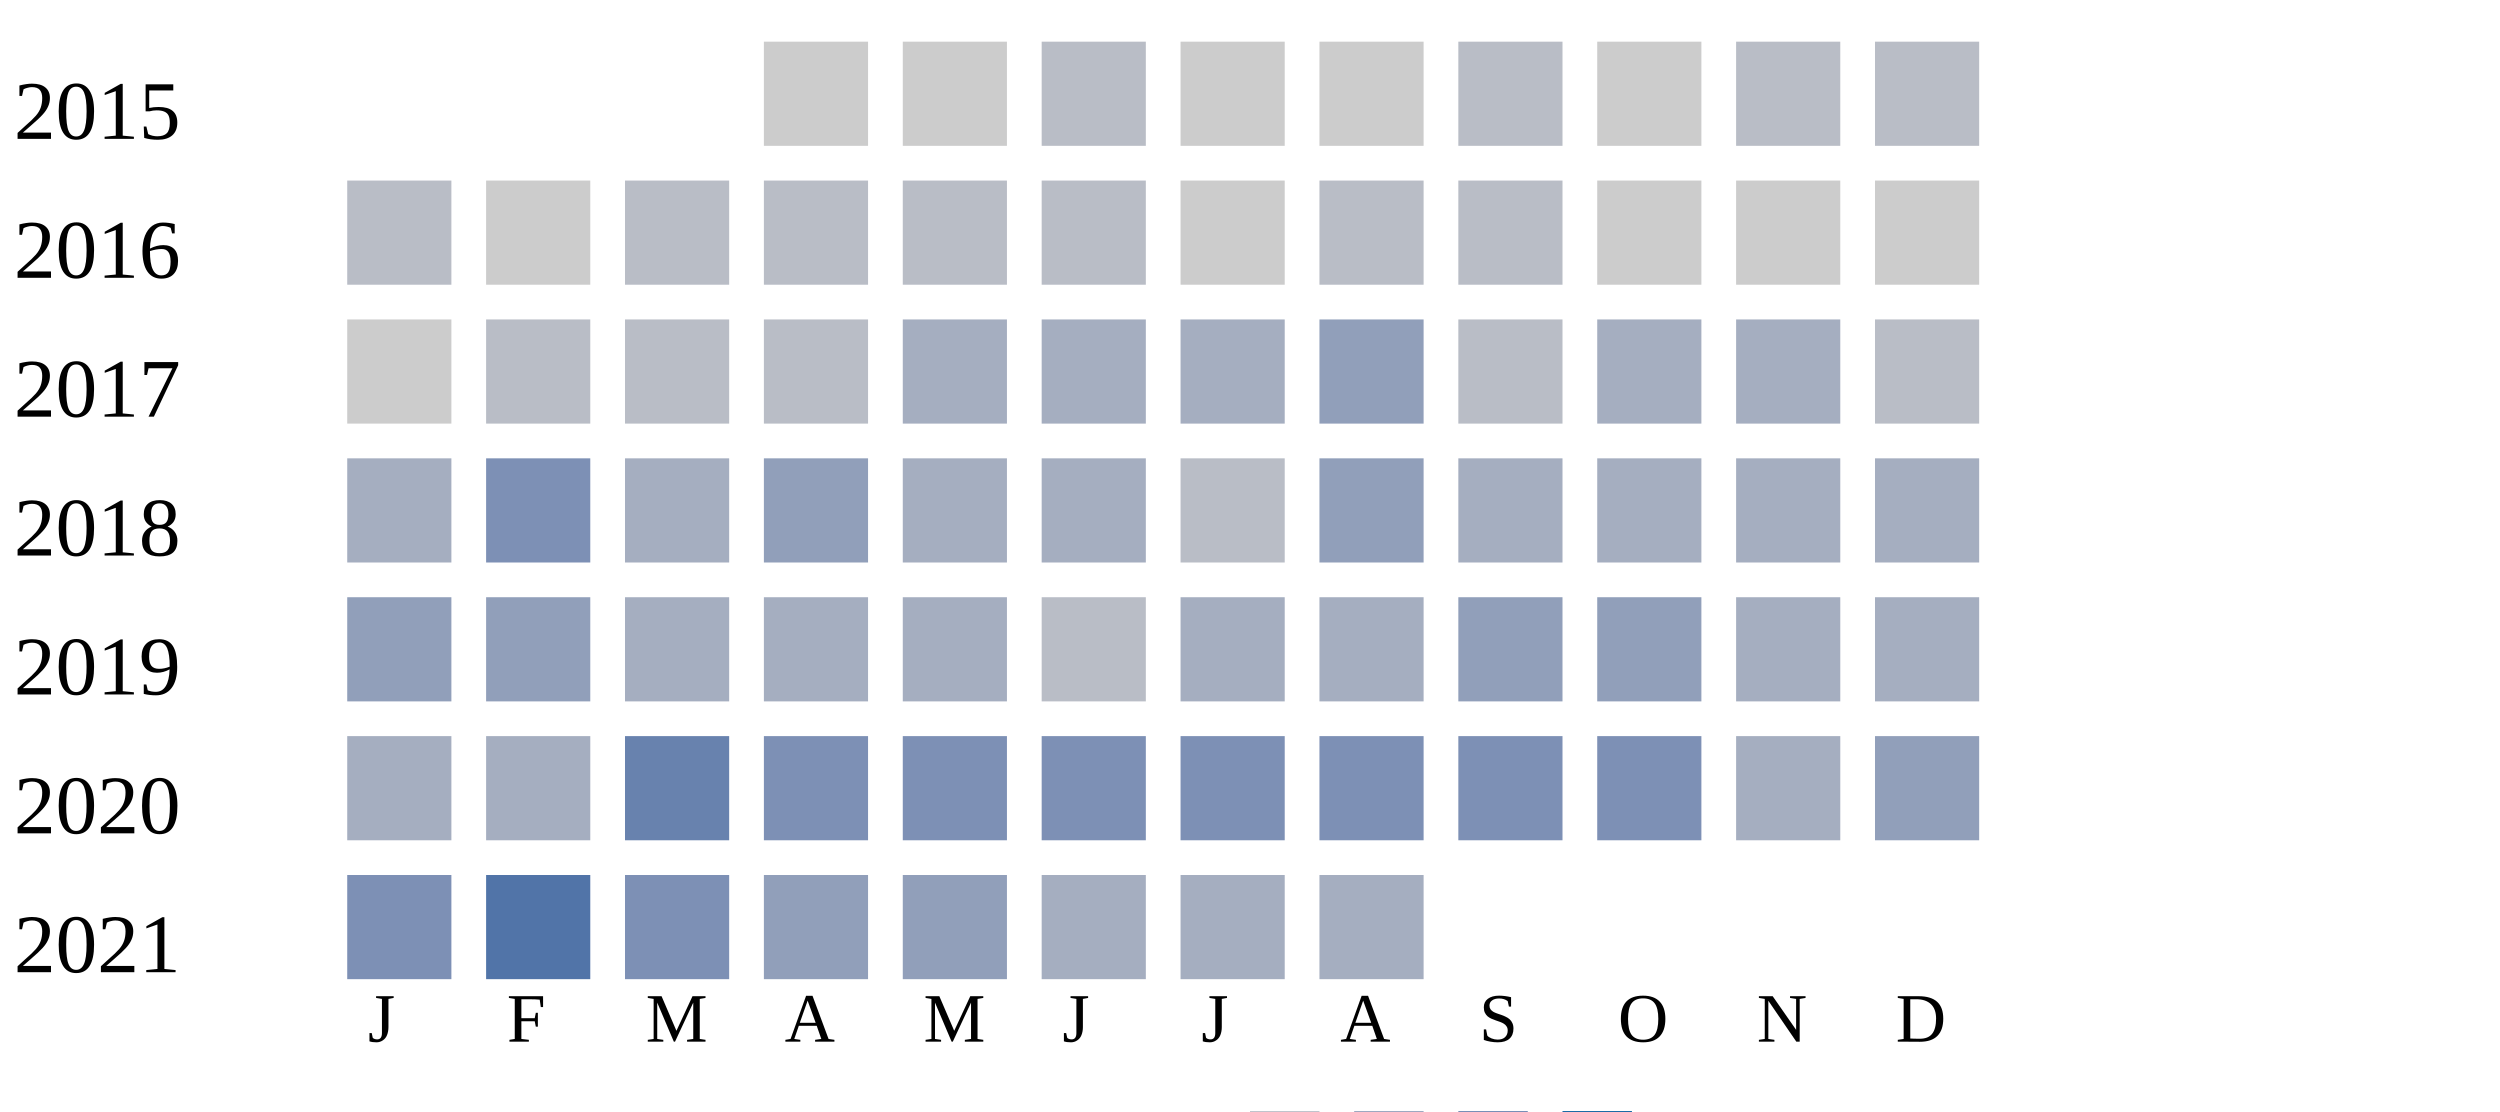
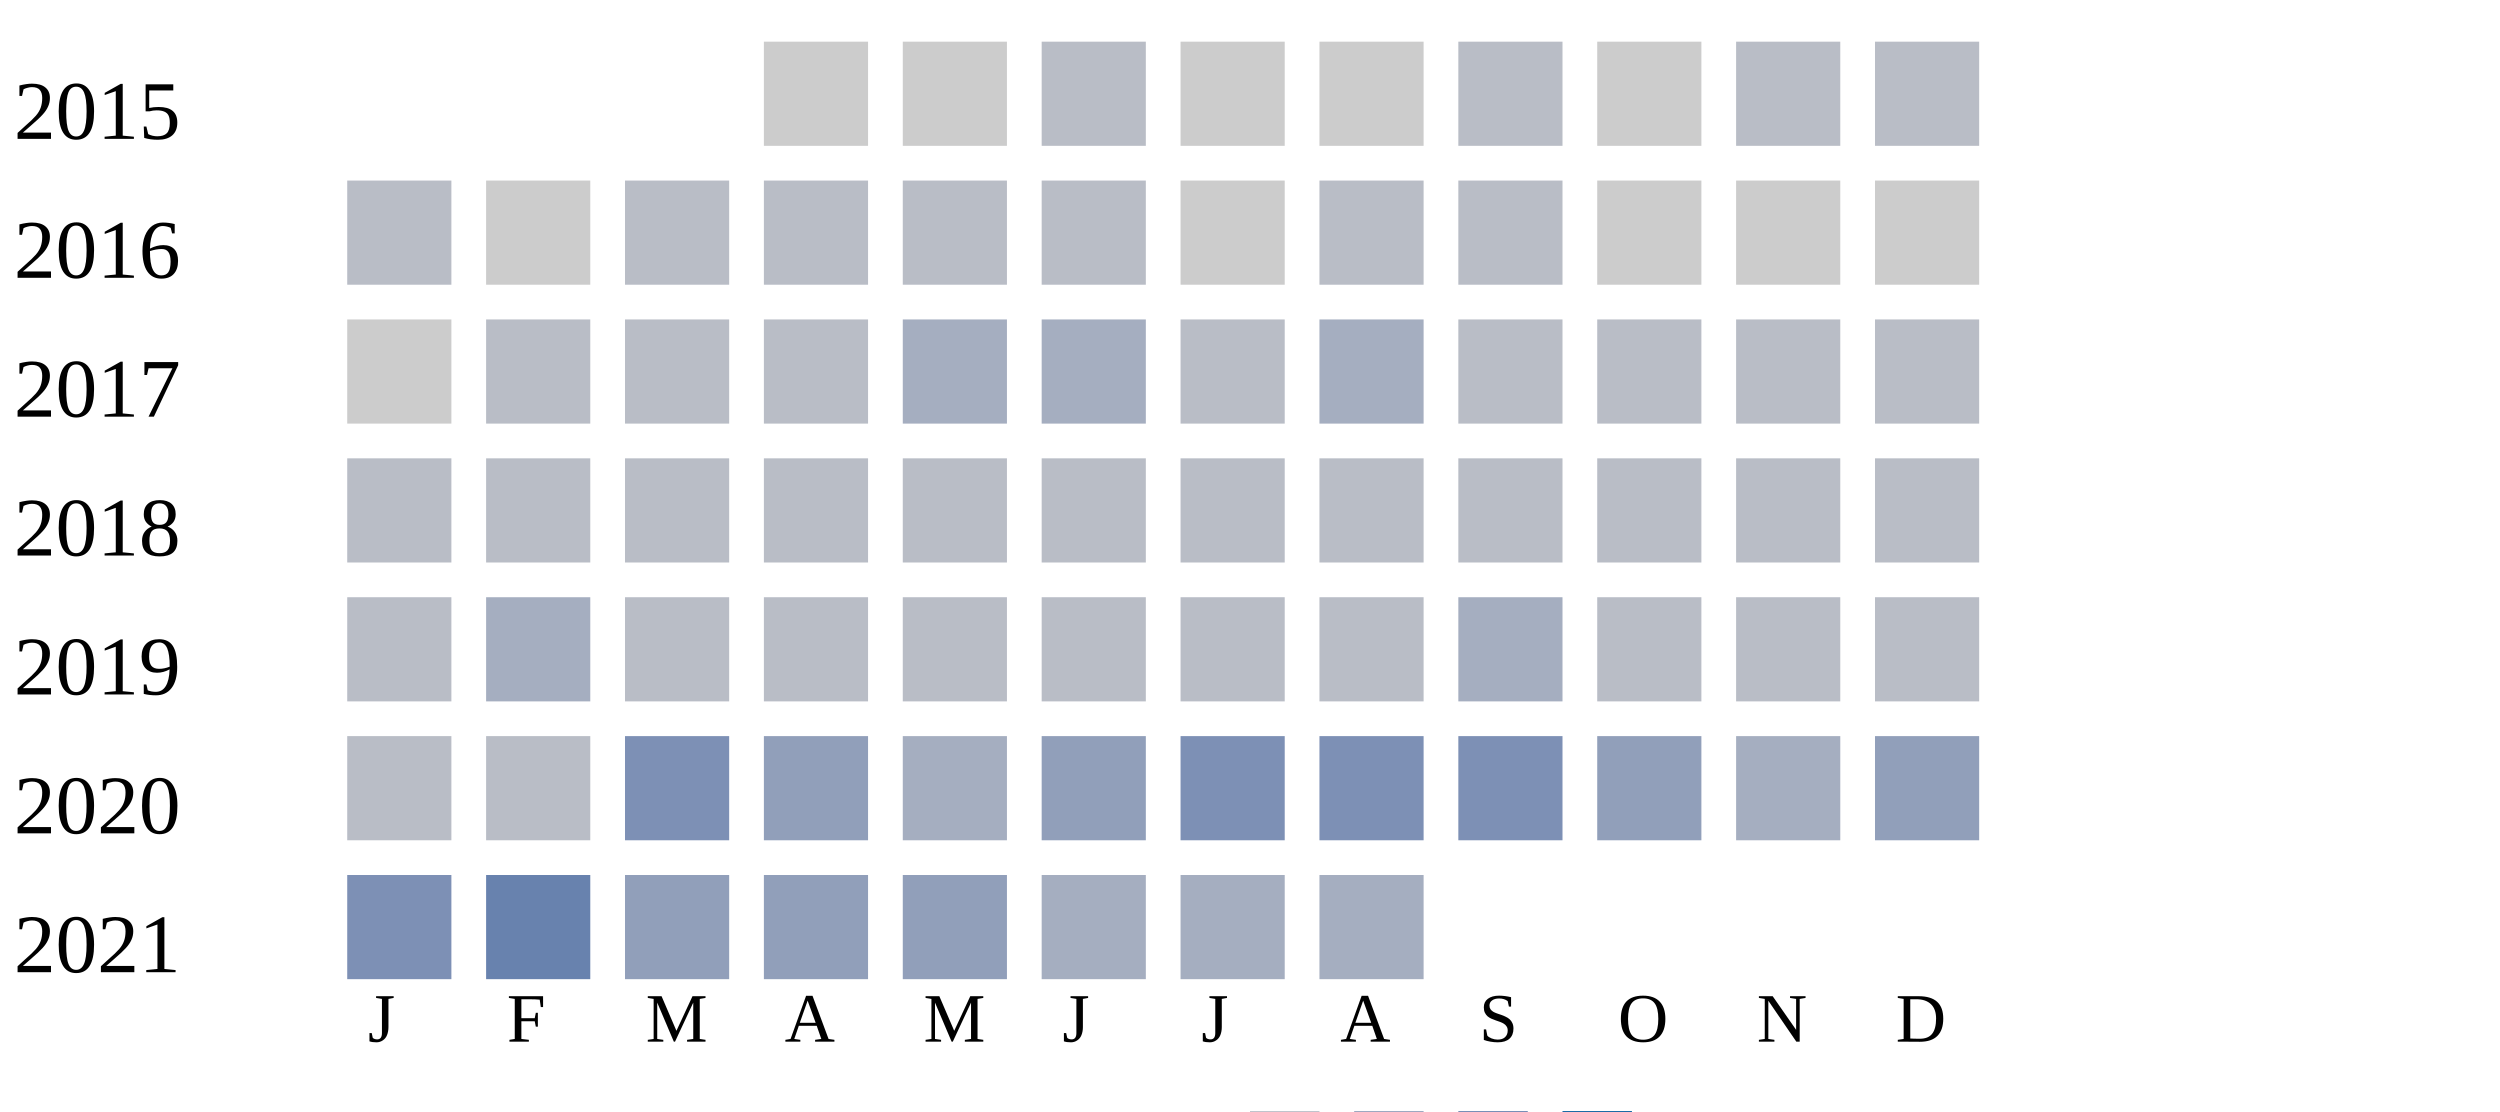
<svg xmlns="http://www.w3.org/2000/svg" width="360" height="160">
  <g transform="translate(0 0)">
    <text x="2" y="20">2015</text>
    <rect x="110" y="6" width="15" height="15" fill="#cccccc" />
    <rect x="130" y="6" width="15" height="15" fill="#cccccc" />
    <rect x="150" y="6" width="15" height="15" fill="#b9bdc6" />
    <rect x="170" y="6" width="15" height="15" fill="#cccccc" />
    <rect x="190" y="6" width="15" height="15" fill="#cccccc" />
    <rect x="210" y="6" width="15" height="15" fill="#b9bdc6" />
    <rect x="230" y="6" width="15" height="15" fill="#cccccc" />
    <rect x="250" y="6" width="15" height="15" fill="#b9bdc6" />
    <rect x="270" y="6" width="15" height="15" fill="#b9bdc6" />
  </g>
  <g transform="translate(0 20)">
    <text x="2" y="20">2016</text>
    <rect x="50" y="6" width="15" height="15" fill="#b9bdc6" />
    <rect x="70" y="6" width="15" height="15" fill="#cccccc" />
    <rect x="90" y="6" width="15" height="15" fill="#b9bdc6" />
    <rect x="110" y="6" width="15" height="15" fill="#b9bdc6" />
    <rect x="130" y="6" width="15" height="15" fill="#b9bdc6" />
    <rect x="150" y="6" width="15" height="15" fill="#b9bdc6" />
    <rect x="170" y="6" width="15" height="15" fill="#cccccc" />
    <rect x="190" y="6" width="15" height="15" fill="#b9bdc6" />
    <rect x="210" y="6" width="15" height="15" fill="#b9bdc6" />
    <rect x="230" y="6" width="15" height="15" fill="#cccccc" />
    <rect x="250" y="6" width="15" height="15" fill="#cccccc" />
    <rect x="270" y="6" width="15" height="15" fill="#cccccc" />
  </g>
  <g transform="translate(0 40)">
    <text x="2" y="20">2017</text>
    <rect x="50" y="6" width="15" height="15" fill="#cccccc" />
    <rect x="70" y="6" width="15" height="15" fill="#b9bdc6" />
    <rect x="90" y="6" width="15" height="15" fill="#b9bdc6" />
    <rect x="110" y="6" width="15" height="15" fill="#b9bdc6" />
    <rect x="130" y="6" width="15" height="15" fill="#a5aec0" />
    <rect x="150" y="6" width="15" height="15" fill="#a5aec0" />
-     <rect x="170" y="6" width="15" height="15" fill="#a5aec0" />
-     <rect x="190" y="6" width="15" height="15" fill="#919fba" />
+     <rect x="170" y="6" width="15" height="15" fill="#b9bdc6" />
+     <rect x="190" y="6" width="15" height="15" fill="#a5aec0" />
    <rect x="210" y="6" width="15" height="15" fill="#b9bdc6" />
-     <rect x="230" y="6" width="15" height="15" fill="#a5aec0" />
-     <rect x="250" y="6" width="15" height="15" fill="#a5aec0" />
+     <rect x="230" y="6" width="15" height="15" fill="#b9bdc6" />
+     <rect x="250" y="6" width="15" height="15" fill="#b9bdc6" />
    <rect x="270" y="6" width="15" height="15" fill="#b9bdc6" />
  </g>
  <g transform="translate(0 60)">
    <text x="2" y="20">2018</text>
-     <rect x="50" y="6" width="15" height="15" fill="#a5aec0" />
-     <rect x="70" y="6" width="15" height="15" fill="#7d90b5" />
-     <rect x="90" y="6" width="15" height="15" fill="#a5aec0" />
-     <rect x="110" y="6" width="15" height="15" fill="#919fba" />
-     <rect x="130" y="6" width="15" height="15" fill="#a5aec0" />
-     <rect x="150" y="6" width="15" height="15" fill="#a5aec0" />
+     <rect x="50" y="6" width="15" height="15" fill="#b9bdc6" />
+     <rect x="70" y="6" width="15" height="15" fill="#b9bdc6" />
+     <rect x="90" y="6" width="15" height="15" fill="#b9bdc6" />
+     <rect x="110" y="6" width="15" height="15" fill="#b9bdc6" />
+     <rect x="130" y="6" width="15" height="15" fill="#b9bdc6" />
+     <rect x="150" y="6" width="15" height="15" fill="#b9bdc6" />
    <rect x="170" y="6" width="15" height="15" fill="#b9bdc6" />
-     <rect x="190" y="6" width="15" height="15" fill="#919fba" />
-     <rect x="210" y="6" width="15" height="15" fill="#a5aec0" />
-     <rect x="230" y="6" width="15" height="15" fill="#a5aec0" />
-     <rect x="250" y="6" width="15" height="15" fill="#a5aec0" />
-     <rect x="270" y="6" width="15" height="15" fill="#a5aec0" />
+     <rect x="190" y="6" width="15" height="15" fill="#b9bdc6" />
+     <rect x="210" y="6" width="15" height="15" fill="#b9bdc6" />
+     <rect x="230" y="6" width="15" height="15" fill="#b9bdc6" />
+     <rect x="250" y="6" width="15" height="15" fill="#b9bdc6" />
+     <rect x="270" y="6" width="15" height="15" fill="#b9bdc6" />
  </g>
  <g transform="translate(0 80)">
    <text x="2" y="20">2019</text>
-     <rect x="50" y="6" width="15" height="15" fill="#919fba" />
-     <rect x="70" y="6" width="15" height="15" fill="#919fba" />
-     <rect x="90" y="6" width="15" height="15" fill="#a5aec0" />
-     <rect x="110" y="6" width="15" height="15" fill="#a5aec0" />
-     <rect x="130" y="6" width="15" height="15" fill="#a5aec0" />
+     <rect x="50" y="6" width="15" height="15" fill="#b9bdc6" />
+     <rect x="70" y="6" width="15" height="15" fill="#a5aec0" />
+     <rect x="90" y="6" width="15" height="15" fill="#b9bdc6" />
+     <rect x="110" y="6" width="15" height="15" fill="#b9bdc6" />
+     <rect x="130" y="6" width="15" height="15" fill="#b9bdc6" />
    <rect x="150" y="6" width="15" height="15" fill="#b9bdc6" />
-     <rect x="170" y="6" width="15" height="15" fill="#a5aec0" />
-     <rect x="190" y="6" width="15" height="15" fill="#a5aec0" />
-     <rect x="210" y="6" width="15" height="15" fill="#919fba" />
-     <rect x="230" y="6" width="15" height="15" fill="#919fba" />
-     <rect x="250" y="6" width="15" height="15" fill="#a5aec0" />
-     <rect x="270" y="6" width="15" height="15" fill="#a5aec0" />
+     <rect x="170" y="6" width="15" height="15" fill="#b9bdc6" />
+     <rect x="190" y="6" width="15" height="15" fill="#b9bdc6" />
+     <rect x="210" y="6" width="15" height="15" fill="#a5aec0" />
+     <rect x="230" y="6" width="15" height="15" fill="#b9bdc6" />
+     <rect x="250" y="6" width="15" height="15" fill="#b9bdc6" />
+     <rect x="270" y="6" width="15" height="15" fill="#b9bdc6" />
  </g>
  <g transform="translate(0 100)">
    <text x="2" y="20">2020</text>
-     <rect x="50" y="6" width="15" height="15" fill="#a5aec0" />
-     <rect x="70" y="6" width="15" height="15" fill="#a5aec0" />
-     <rect x="90" y="6" width="15" height="15" fill="#6882ae" />
-     <rect x="110" y="6" width="15" height="15" fill="#7d90b5" />
-     <rect x="130" y="6" width="15" height="15" fill="#7d90b5" />
-     <rect x="150" y="6" width="15" height="15" fill="#7d90b5" />
+     <rect x="50" y="6" width="15" height="15" fill="#b9bdc6" />
+     <rect x="70" y="6" width="15" height="15" fill="#b9bdc6" />
+     <rect x="90" y="6" width="15" height="15" fill="#7d90b5" />
+     <rect x="110" y="6" width="15" height="15" fill="#919fba" />
+     <rect x="130" y="6" width="15" height="15" fill="#a5aec0" />
+     <rect x="150" y="6" width="15" height="15" fill="#919fba" />
    <rect x="170" y="6" width="15" height="15" fill="#7d90b5" />
    <rect x="190" y="6" width="15" height="15" fill="#7d90b5" />
    <rect x="210" y="6" width="15" height="15" fill="#7d90b5" />
-     <rect x="230" y="6" width="15" height="15" fill="#7d90b5" />
+     <rect x="230" y="6" width="15" height="15" fill="#919fba" />
    <rect x="250" y="6" width="15" height="15" fill="#a5aec0" />
    <rect x="270" y="6" width="15" height="15" fill="#919fba" />
  </g>
  <g transform="translate(0 120)">
    <text x="2" y="20">2021</text>
    <rect x="50" y="6" width="15" height="15" fill="#7d90b5" />
-     <rect x="70" y="6" width="15" height="15" fill="#5174a8" />
-     <rect x="90" y="6" width="15" height="15" fill="#7d90b5" />
+     <rect x="70" y="6" width="15" height="15" fill="#6882ae" />
+     <rect x="90" y="6" width="15" height="15" fill="#919fba" />
    <rect x="110" y="6" width="15" height="15" fill="#919fba" />
    <rect x="130" y="6" width="15" height="15" fill="#919fba" />
    <rect x="150" y="6" width="15" height="15" fill="#a5aec0" />
    <rect x="170" y="6" width="15" height="15" fill="#a5aec0" />
    <rect x="190" y="6" width="15" height="15" fill="#a5aec0" />
  </g>
  <text style="font-size: 10px; text-align: center" x="53" y="150">J</text>
  <text style="font-size: 10px; text-align: center" x="73" y="150">F</text>
  <text style="font-size: 10px; text-align: center" x="93" y="150">M</text>
  <text style="font-size: 10px; text-align: center" x="113" y="150">A</text>
  <text style="font-size: 10px; text-align: center" x="133" y="150">M</text>
  <text style="font-size: 10px; text-align: center" x="153" y="150">J</text>
  <text style="font-size: 10px; text-align: center" x="173" y="150">J</text>
  <text style="font-size: 10px; text-align: center" x="193" y="150">A</text>
  <text style="font-size: 10px; text-align: center" x="213" y="150">S</text>
  <text style="font-size: 10px; text-align: center" x="233" y="150">O</text>
  <text style="font-size: 10px; text-align: center" x="253" y="150">N</text>
  <text style="font-size: 10px; text-align: center" x="273" y="150">D</text>
  <text style="font-size: 10px;" x="155" y="169">Less</text>
  <rect fill="#b9bdc6" width="10" height="10" x="180" y="160" />
  <rect fill="#919fba" width="10" height="10" x="195" y="160" />
  <rect fill="#6882ae" width="10" height="10" x="210" y="160" />
  <rect fill="#005a9c" width="10" height="10" x="225" y="160" />
  <text x="240" y="169" style="font-size: 10px;">More</text>
</svg>
